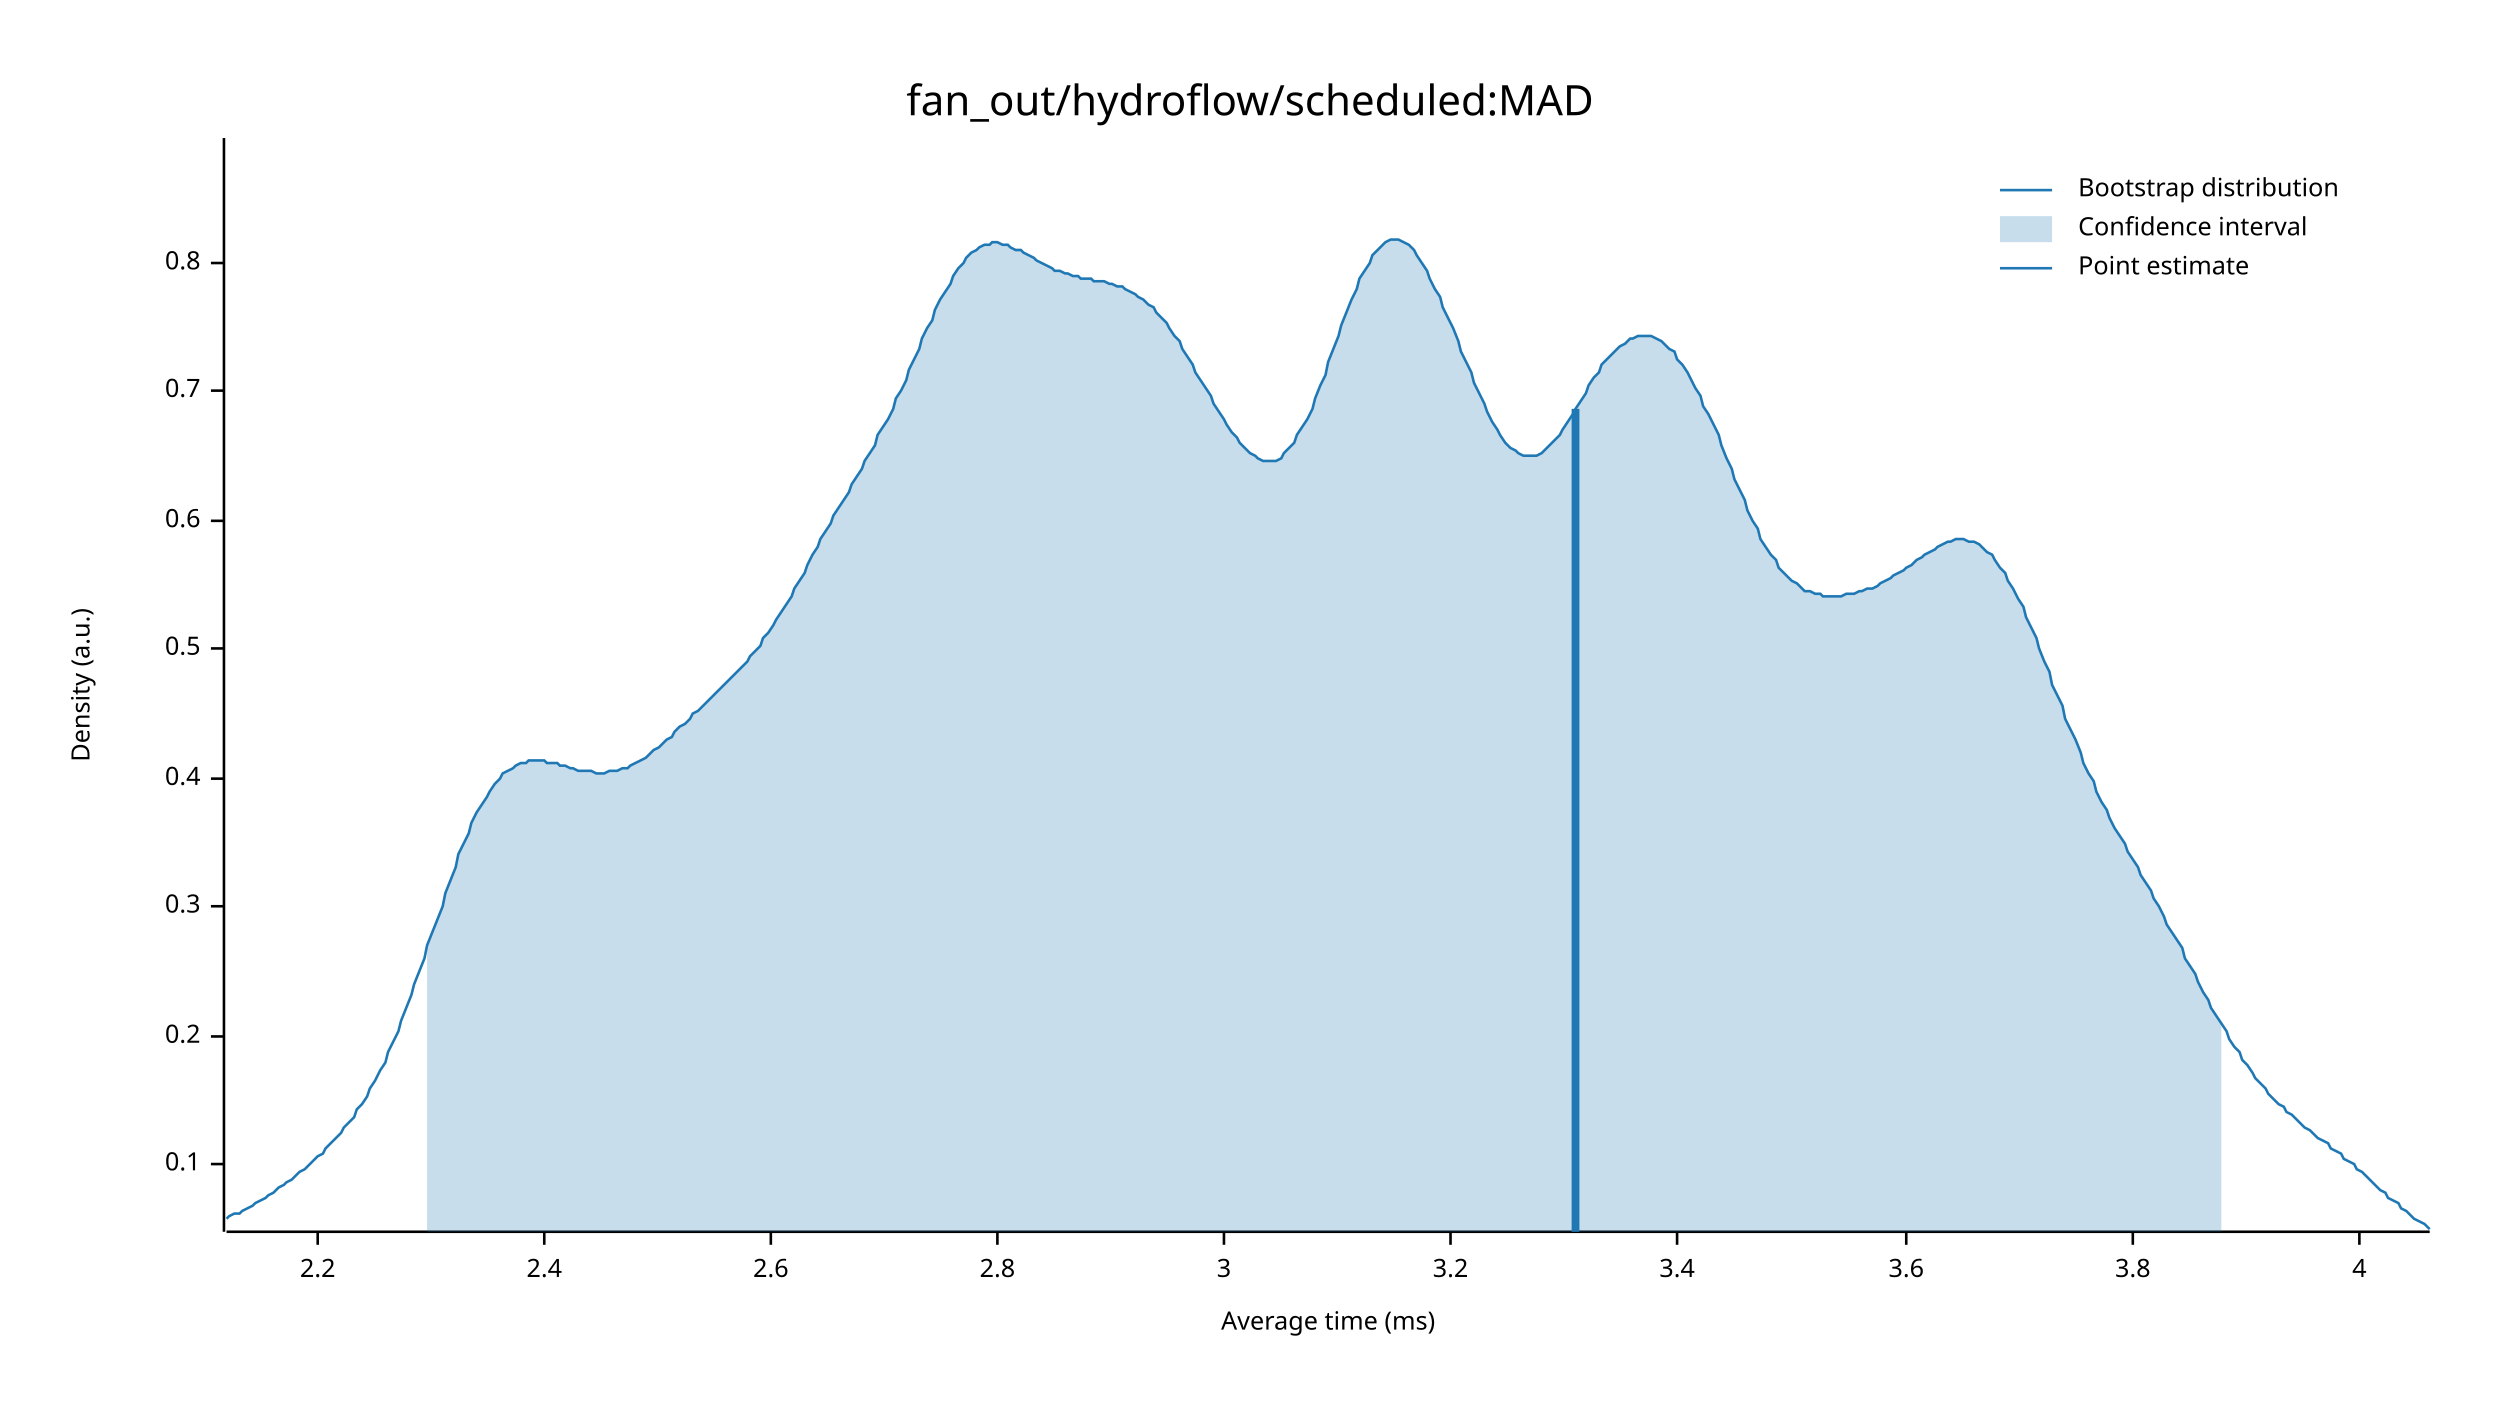
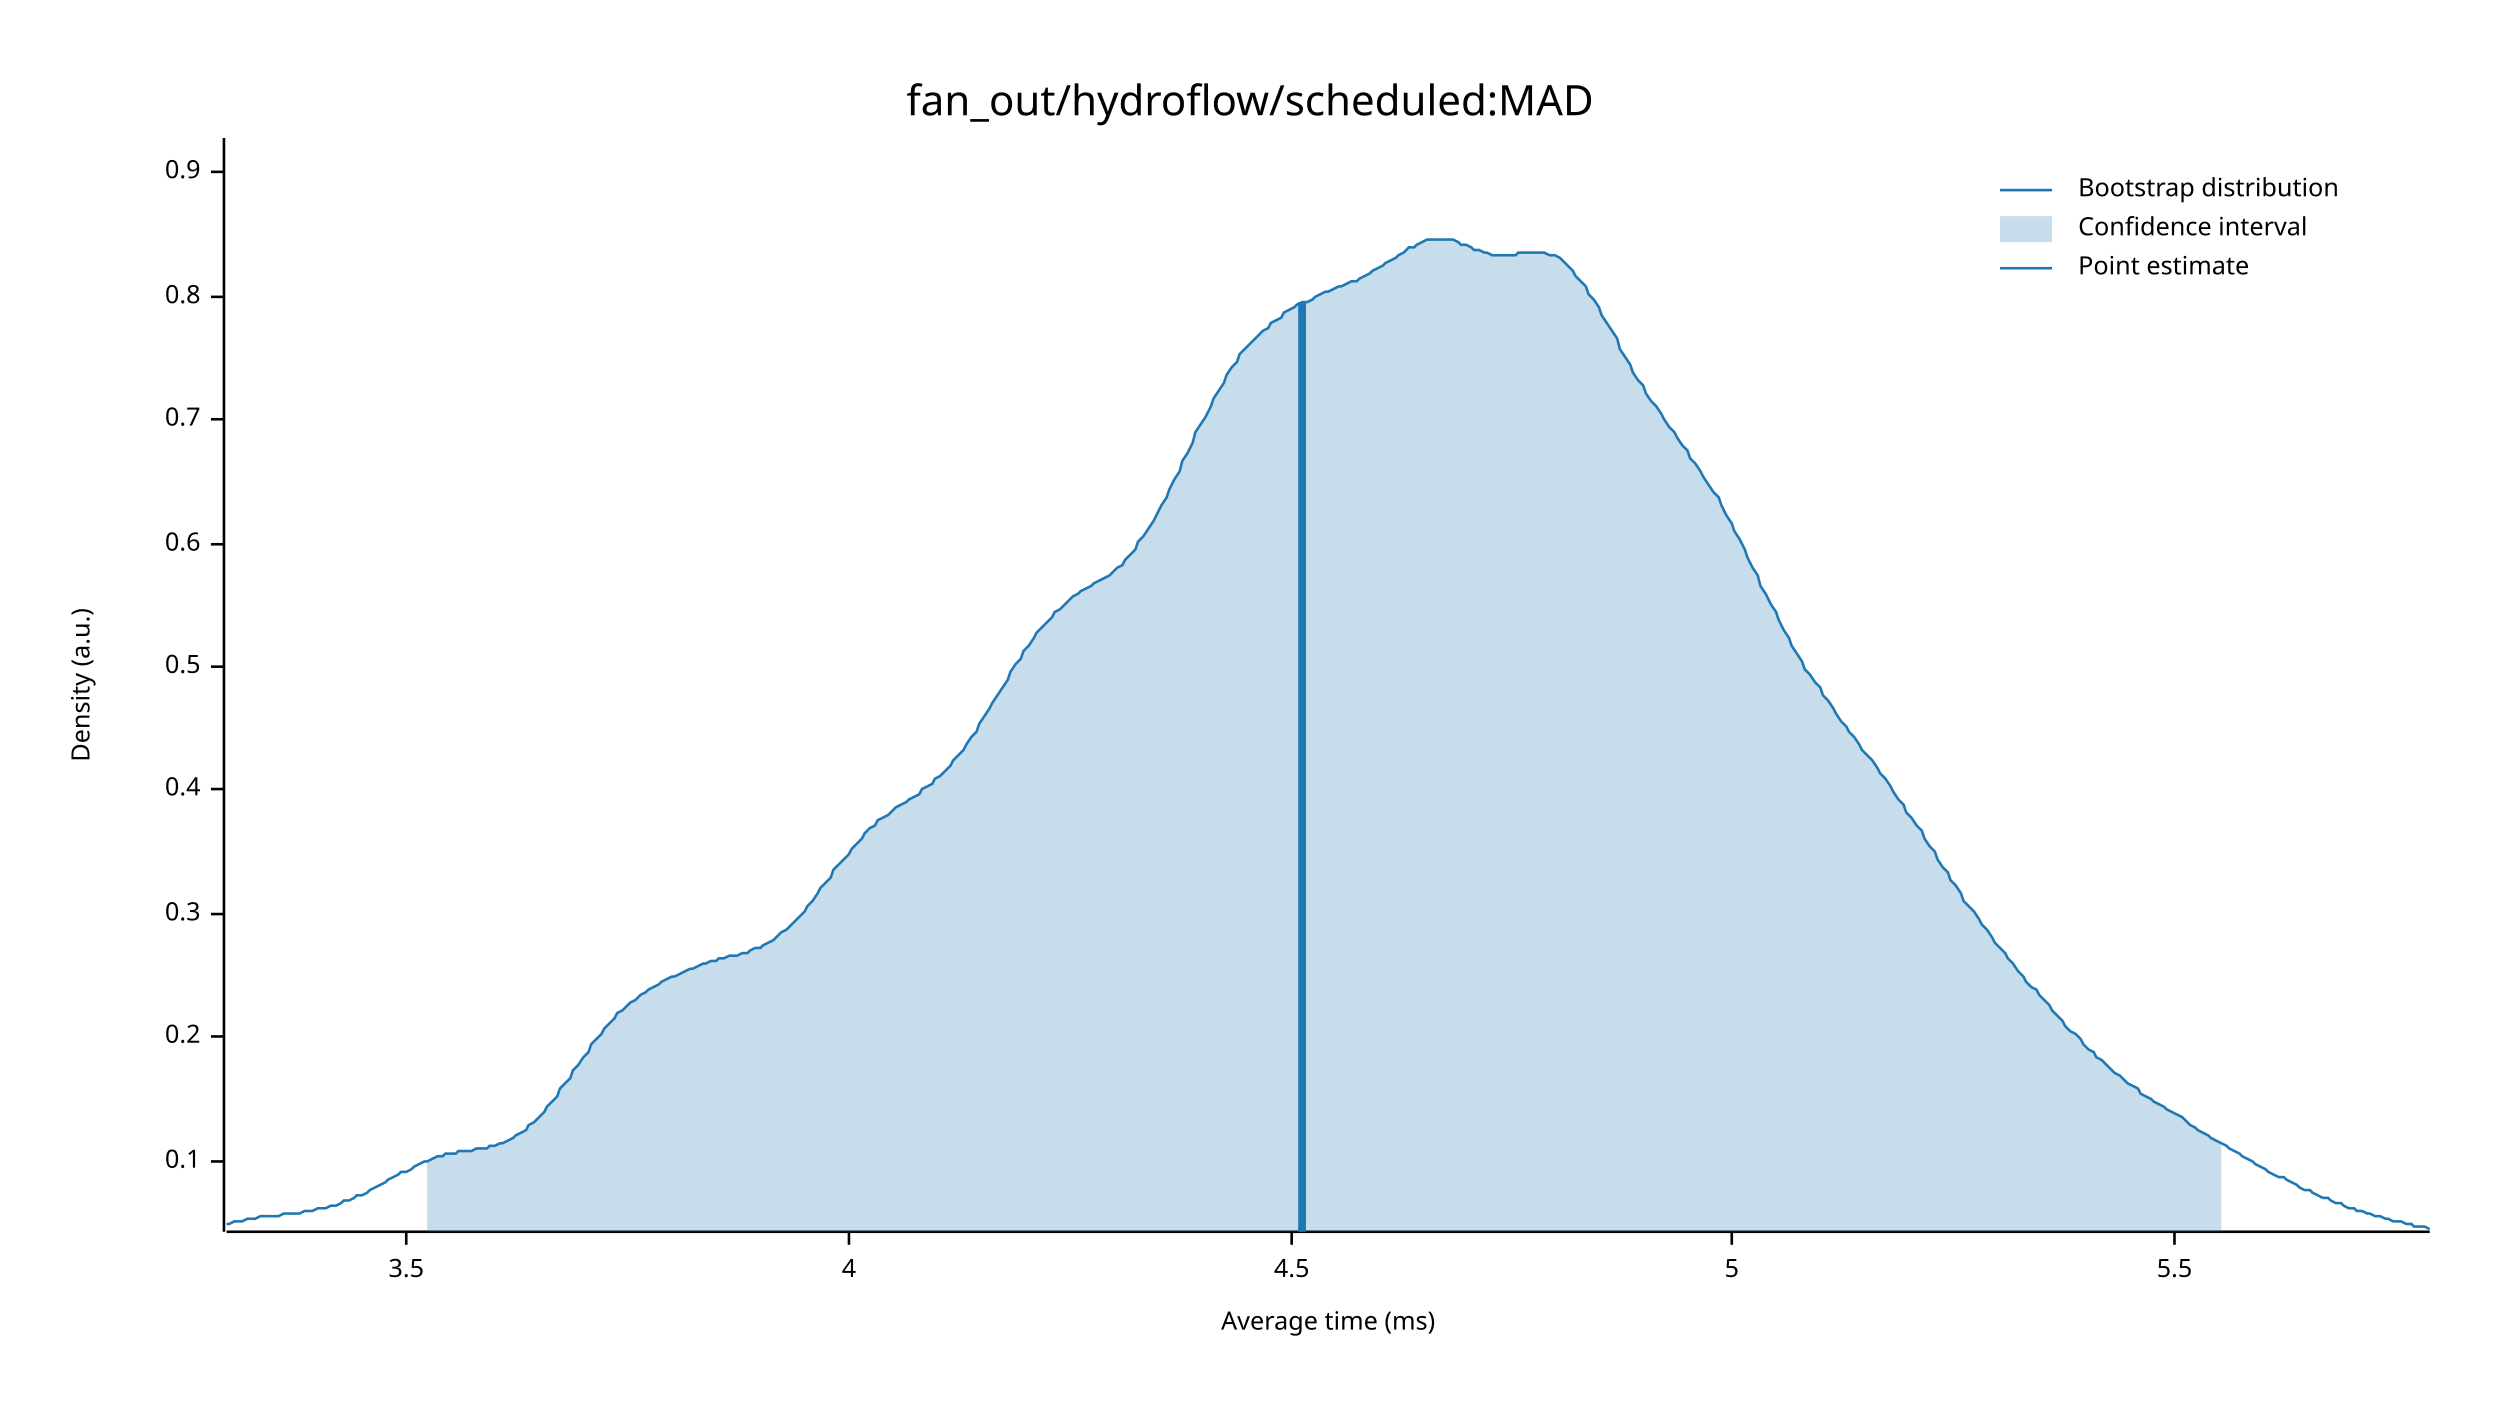
<svg xmlns="http://www.w3.org/2000/svg" width="960" height="540" viewBox="0 0 960 540">
  <text x="480" y="32" dy="0.76em" text-anchor="middle" font-family="sans-serif" font-size="16.129" opacity="1" fill="#000000">
fan_out/hydroflow/scheduled:MAD
</text>
  <text x="27" y="263" dy="0.76em" text-anchor="middle" font-family="sans-serif" font-size="9.677" opacity="1" fill="#000000" transform="rotate(270, 27, 263)">
Density (a.u.)
</text>
  <text x="510" y="513" dy="-0.5ex" text-anchor="middle" font-family="sans-serif" font-size="9.677" opacity="1" fill="#000000">
Average time (ms)
</text>
  <polyline fill="none" opacity="1" stroke="#000000" stroke-width="1" points="86,53 86,473 " />
-   <text x="77" y="447" dy="0.5ex" text-anchor="end" font-family="sans-serif" font-size="9.677" opacity="1" fill="#000000">
+   <text x="77" y="446" dy="0.5ex" text-anchor="end" font-family="sans-serif" font-size="9.677" opacity="1" fill="#000000">
0.1
</text>
-   <polyline fill="none" opacity="1" stroke="#000000" stroke-width="1" points="81,447 86,447 " />
+   <polyline fill="none" opacity="1" stroke="#000000" stroke-width="1" points="81,446 86,446 " />
  <text x="77" y="398" dy="0.5ex" text-anchor="end" font-family="sans-serif" font-size="9.677" opacity="1" fill="#000000">
0.2
</text>
  <polyline fill="none" opacity="1" stroke="#000000" stroke-width="1" points="81,398 86,398 " />
-   <text x="77" y="348" dy="0.5ex" text-anchor="end" font-family="sans-serif" font-size="9.677" opacity="1" fill="#000000">
+   <text x="77" y="351" dy="0.5ex" text-anchor="end" font-family="sans-serif" font-size="9.677" opacity="1" fill="#000000">
0.3
</text>
-   <polyline fill="none" opacity="1" stroke="#000000" stroke-width="1" points="81,348 86,348 " />
-   <text x="77" y="299" dy="0.5ex" text-anchor="end" font-family="sans-serif" font-size="9.677" opacity="1" fill="#000000">
+   <polyline fill="none" opacity="1" stroke="#000000" stroke-width="1" points="81,351 86,351 " />
+   <text x="77" y="303" dy="0.5ex" text-anchor="end" font-family="sans-serif" font-size="9.677" opacity="1" fill="#000000">
0.4
</text>
-   <polyline fill="none" opacity="1" stroke="#000000" stroke-width="1" points="81,299 86,299 " />
-   <text x="77" y="249" dy="0.5ex" text-anchor="end" font-family="sans-serif" font-size="9.677" opacity="1" fill="#000000">
+   <polyline fill="none" opacity="1" stroke="#000000" stroke-width="1" points="81,303 86,303 " />
+   <text x="77" y="256" dy="0.5ex" text-anchor="end" font-family="sans-serif" font-size="9.677" opacity="1" fill="#000000">
0.5
</text>
-   <polyline fill="none" opacity="1" stroke="#000000" stroke-width="1" points="81,249 86,249 " />
-   <text x="77" y="200" dy="0.5ex" text-anchor="end" font-family="sans-serif" font-size="9.677" opacity="1" fill="#000000">
+   <polyline fill="none" opacity="1" stroke="#000000" stroke-width="1" points="81,256 86,256 " />
+   <text x="77" y="209" dy="0.5ex" text-anchor="end" font-family="sans-serif" font-size="9.677" opacity="1" fill="#000000">
0.6
</text>
-   <polyline fill="none" opacity="1" stroke="#000000" stroke-width="1" points="81,200 86,200 " />
-   <text x="77" y="150" dy="0.5ex" text-anchor="end" font-family="sans-serif" font-size="9.677" opacity="1" fill="#000000">
+   <polyline fill="none" opacity="1" stroke="#000000" stroke-width="1" points="81,209 86,209 " />
+   <text x="77" y="161" dy="0.5ex" text-anchor="end" font-family="sans-serif" font-size="9.677" opacity="1" fill="#000000">
0.7
</text>
-   <polyline fill="none" opacity="1" stroke="#000000" stroke-width="1" points="81,150 86,150 " />
-   <text x="77" y="101" dy="0.5ex" text-anchor="end" font-family="sans-serif" font-size="9.677" opacity="1" fill="#000000">
+   <polyline fill="none" opacity="1" stroke="#000000" stroke-width="1" points="81,161 86,161 " />
+   <text x="77" y="114" dy="0.5ex" text-anchor="end" font-family="sans-serif" font-size="9.677" opacity="1" fill="#000000">
0.8
</text>
-   <polyline fill="none" opacity="1" stroke="#000000" stroke-width="1" points="81,101 86,101 " />
+   <polyline fill="none" opacity="1" stroke="#000000" stroke-width="1" points="81,114 86,114 " />
+   <text x="77" y="66" dy="0.5ex" text-anchor="end" font-family="sans-serif" font-size="9.677" opacity="1" fill="#000000">
+ 0.9
+ </text>
+   <polyline fill="none" opacity="1" stroke="#000000" stroke-width="1" points="81,66 86,66 " />
  <polyline fill="none" opacity="1" stroke="#000000" stroke-width="1" points="87,473 933,473 " />
-   <text x="122" y="483" dy="0.76em" text-anchor="middle" font-family="sans-serif" font-size="9.677" opacity="1" fill="#000000">
- 2.2
+   <text x="156" y="483" dy="0.76em" text-anchor="middle" font-family="sans-serif" font-size="9.677" opacity="1" fill="#000000">
+ 3.5
</text>
-   <polyline fill="none" opacity="1" stroke="#000000" stroke-width="1" points="122,473 122,478 " />
-   <text x="209" y="483" dy="0.76em" text-anchor="middle" font-family="sans-serif" font-size="9.677" opacity="1" fill="#000000">
- 2.4
- </text>
-   <polyline fill="none" opacity="1" stroke="#000000" stroke-width="1" points="209,473 209,478 " />
-   <text x="296" y="483" dy="0.76em" text-anchor="middle" font-family="sans-serif" font-size="9.677" opacity="1" fill="#000000">
- 2.6
- </text>
-   <polyline fill="none" opacity="1" stroke="#000000" stroke-width="1" points="296,473 296,478 " />
-   <text x="383" y="483" dy="0.76em" text-anchor="middle" font-family="sans-serif" font-size="9.677" opacity="1" fill="#000000">
- 2.8
- </text>
-   <polyline fill="none" opacity="1" stroke="#000000" stroke-width="1" points="383,473 383,478 " />
-   <text x="470" y="483" dy="0.76em" text-anchor="middle" font-family="sans-serif" font-size="9.677" opacity="1" fill="#000000">
- 3
- </text>
-   <polyline fill="none" opacity="1" stroke="#000000" stroke-width="1" points="470,473 470,478 " />
-   <text x="557" y="483" dy="0.76em" text-anchor="middle" font-family="sans-serif" font-size="9.677" opacity="1" fill="#000000">
- 3.2
- </text>
-   <polyline fill="none" opacity="1" stroke="#000000" stroke-width="1" points="557,473 557,478 " />
-   <text x="644" y="483" dy="0.76em" text-anchor="middle" font-family="sans-serif" font-size="9.677" opacity="1" fill="#000000">
- 3.4
- </text>
-   <polyline fill="none" opacity="1" stroke="#000000" stroke-width="1" points="644,473 644,478 " />
-   <text x="732" y="483" dy="0.76em" text-anchor="middle" font-family="sans-serif" font-size="9.677" opacity="1" fill="#000000">
- 3.6
- </text>
-   <polyline fill="none" opacity="1" stroke="#000000" stroke-width="1" points="732,473 732,478 " />
-   <text x="819" y="483" dy="0.76em" text-anchor="middle" font-family="sans-serif" font-size="9.677" opacity="1" fill="#000000">
- 3.8
- </text>
-   <polyline fill="none" opacity="1" stroke="#000000" stroke-width="1" points="819,473 819,478 " />
-   <text x="906" y="483" dy="0.76em" text-anchor="middle" font-family="sans-serif" font-size="9.677" opacity="1" fill="#000000">
+   <polyline fill="none" opacity="1" stroke="#000000" stroke-width="1" points="156,473 156,478 " />
+   <text x="326" y="483" dy="0.76em" text-anchor="middle" font-family="sans-serif" font-size="9.677" opacity="1" fill="#000000">
4
</text>
-   <polyline fill="none" opacity="1" stroke="#000000" stroke-width="1" points="906,473 906,478 " />
-   <polyline fill="none" opacity="1" stroke="#1F78B4" stroke-width="1" points="87,468 88,467 90,466 92,466 93,465 95,464 97,463 98,462 100,461 102,460 103,459 105,458 107,456 109,455 110,454 112,453 114,451 115,450 117,449 119,447 120,446 122,444 124,443 125,441 127,439 129,437 131,435 132,433 134,431 136,429 137,426 139,424 141,421 142,418 144,415 146,411 148,408 149,404 151,400 153,396 154,392 156,387 158,382 159,378 161,373 163,368 164,363 166,358 168,353 170,348 171,343 173,338 175,333 176,328 178,324 180,320 181,316 183,312 185,309 187,306 188,304 190,301 192,299 193,297 195,296 197,295 198,294 200,293 202,293 203,292 205,292 207,292 209,292 210,293 212,293 214,293 215,294 217,294 219,295 220,295 222,296 224,296 226,296 227,296 229,297 231,297 232,297 234,296 236,296 237,296 239,295 241,295 242,294 244,293 246,292 248,291 249,290 251,288 253,287 254,286 256,284 258,283 259,281 261,279 263,278 265,276 266,274 268,273 270,271 271,270 273,268 275,266 276,265 278,263 280,261 281,260 283,258 285,256 287,254 288,252 290,250 292,248 293,245 295,243 297,240 298,238 300,235 302,232 304,229 305,226 307,223 309,220 310,217 312,213 314,210 315,207 317,204 319,201 320,198 322,195 324,192 326,189 327,186 329,183 331,180 332,177 334,174 336,171 337,167 339,164 341,161 343,157 344,153 346,150 348,146 349,142 351,138 353,134 354,130 356,126 358,123 359,119 361,115 363,112 365,109 366,106 368,103 370,101 371,99 373,97 375,96 376,95 378,94 380,94 381,93 383,93 385,94 387,94 388,95 390,96 392,96 393,97 395,98 397,99 398,100 400,101 402,102 404,103 405,104 407,104 409,105 410,105 412,106 414,106 415,107 417,107 419,107 420,108 422,108 424,108 426,109 427,109 429,110 431,110 432,111 434,112 436,113 437,114 439,115 441,117 443,118 444,120 446,122 448,124 449,126 451,129 453,131 454,134 456,137 458,140 459,143 461,146 463,149 465,152 466,155 468,158 470,161 471,163 473,166 475,168 476,170 478,172 480,174 482,175 483,176 485,177 487,177 488,177 490,177 492,176 493,174 495,172 497,170 498,167 500,164 502,161 504,157 505,153 507,148 509,144 510,139 512,134 514,129 515,125 517,120 519,115 521,111 522,107 524,104 526,101 527,98 529,96 531,94 532,93 534,92 536,92 537,92 539,93 541,94 543,96 544,98 546,101 548,104 549,107 551,111 553,114 554,118 556,122 558,126 560,131 561,135 563,139 565,143 566,147 568,151 570,155 571,158 573,162 575,165 576,167 578,170 580,172 582,173 583,174 585,175 587,175 588,175 590,175 592,174 593,173 595,171 597,169 599,167 600,165 602,162 604,159 605,157 607,154 609,151 610,148 612,145 614,143 615,140 617,138 619,136 621,134 622,133 624,132 626,130 627,130 629,129 631,129 632,129 634,129 636,130 638,131 639,132 641,134 643,135 644,138 646,140 648,143 649,145 651,149 653,152 654,156 656,159 658,163 660,167 661,171 663,176 665,180 666,184 668,188 670,192 671,196 673,200 675,203 676,207 678,210 680,213 682,215 683,218 685,220 687,222 688,223 690,224 692,226 693,227 695,227 697,228 699,228 700,229 702,229 704,229 705,229 707,229 709,228 710,228 712,228 714,227 715,227 717,226 719,226 721,225 722,224 724,223 726,222 727,221 729,220 731,219 732,218 734,217 736,215 738,214 739,213 741,212 743,211 744,210 746,209 748,208 749,208 751,207 753,207 754,207 756,208 758,208 760,209 761,210 763,212 765,213 766,215 768,218 770,220 771,223 773,226 775,230 777,233 778,237 780,241 782,245 783,249 785,254 787,258 788,263 790,267 792,271 793,276 795,280 797,284 799,289 800,293 802,297 804,300 805,304 807,308 809,311 810,314 812,318 814,321 816,324 817,327 819,330 821,333 822,336 824,339 826,342 827,345 829,348 831,352 832,355 834,358 836,361 838,364 839,368 841,371 843,374 844,377 846,381 848,384 849,387 851,390 853,393 855,396 856,399 858,402 860,404 861,407 863,409 865,412 866,414 868,416 870,418 871,420 873,422 875,424 877,425 878,427 880,428 882,430 883,431 885,433 887,434 888,435 890,437 892,438 894,439 895,441 897,442 899,443 900,445 902,446 904,447 905,449 907,450 909,452 910,453 912,455 914,457 916,458 917,460 919,461 921,462 922,464 924,465 926,467 927,468 929,469 931,470 933,472 " />
-   <polygon opacity="0.25" fill="#1F78B4" points="164,363 166,358 168,353 170,348 171,343 173,338 175,333 176,328 178,324 180,320 181,316 183,312 185,309 187,306 188,304 190,301 192,299 193,297 195,296 197,295 198,294 200,293 202,293 203,292 205,292 207,292 209,292 210,293 212,293 214,293 215,294 217,294 219,295 220,295 222,296 224,296 226,296 227,296 229,297 231,297 232,297 234,296 236,296 237,296 239,295 241,295 242,294 244,293 246,292 248,291 249,290 251,288 253,287 254,286 256,284 258,283 259,281 261,279 263,278 265,276 266,274 268,273 270,271 271,270 273,268 275,266 276,265 278,263 280,261 281,260 283,258 285,256 287,254 288,252 290,250 292,248 293,245 295,243 297,240 298,238 300,235 302,232 304,229 305,226 307,223 309,220 310,217 312,213 314,210 315,207 317,204 319,201 320,198 322,195 324,192 326,189 327,186 329,183 331,180 332,177 334,174 336,171 337,167 339,164 341,161 343,157 344,153 346,150 348,146 349,142 351,138 353,134 354,130 356,126 358,123 359,119 361,115 363,112 365,109 366,106 368,103 370,101 371,99 373,97 375,96 376,95 378,94 380,94 381,93 383,93 385,94 387,94 388,95 390,96 392,96 393,97 395,98 397,99 398,100 400,101 402,102 404,103 405,104 407,104 409,105 410,105 412,106 414,106 415,107 417,107 419,107 420,108 422,108 424,108 426,109 427,109 429,110 431,110 432,111 434,112 436,113 437,114 439,115 441,117 443,118 444,120 446,122 448,124 449,126 451,129 453,131 454,134 456,137 458,140 459,143 461,146 463,149 465,152 466,155 468,158 470,161 471,163 473,166 475,168 476,170 478,172 480,174 482,175 483,176 485,177 487,177 488,177 490,177 492,176 493,174 495,172 497,170 498,167 500,164 502,161 504,157 505,153 507,148 509,144 510,139 512,134 514,129 515,125 517,120 519,115 521,111 522,107 524,104 526,101 527,98 529,96 531,94 532,93 534,92 536,92 537,92 539,93 541,94 543,96 544,98 546,101 548,104 549,107 551,111 553,114 554,118 556,122 558,126 560,131 561,135 563,139 565,143 566,147 568,151 570,155 571,158 573,162 575,165 576,167 578,170 580,172 582,173 583,174 585,175 587,175 588,175 590,175 592,174 593,173 595,171 597,169 599,167 600,165 602,162 604,159 605,157 607,154 609,151 610,148 612,145 614,143 615,140 617,138 619,136 621,134 622,133 624,132 626,130 627,130 629,129 631,129 632,129 634,129 636,130 638,131 639,132 641,134 643,135 644,138 646,140 648,143 649,145 651,149 653,152 654,156 656,159 658,163 660,167 661,171 663,176 665,180 666,184 668,188 670,192 671,196 673,200 675,203 676,207 678,210 680,213 682,215 683,218 685,220 687,222 688,223 690,224 692,226 693,227 695,227 697,228 699,228 700,229 702,229 704,229 705,229 707,229 709,228 710,228 712,228 714,227 715,227 717,226 719,226 721,225 722,224 724,223 726,222 727,221 729,220 731,219 732,218 734,217 736,215 738,214 739,213 741,212 743,211 744,210 746,209 748,208 749,208 751,207 753,207 754,207 756,208 758,208 760,209 761,210 763,212 765,213 766,215 768,218 770,220 771,223 773,226 775,230 777,233 778,237 780,241 782,245 783,249 785,254 787,258 788,263 790,267 792,271 793,276 795,280 797,284 799,289 800,293 802,297 804,300 805,304 807,308 809,311 810,314 812,318 814,321 816,324 817,327 819,330 821,333 822,336 824,339 826,342 827,345 829,348 831,352 832,355 834,358 836,361 838,364 839,368 841,371 843,374 844,377 846,381 848,384 849,387 851,390 853,393 853,473 164,473 " />
-   <polyline fill="none" opacity="1" stroke="#1F78B4" stroke-width="3" points="605,473 605,157 " />
+   <polyline fill="none" opacity="1" stroke="#000000" stroke-width="1" points="326,473 326,478 " />
+   <text x="496" y="483" dy="0.76em" text-anchor="middle" font-family="sans-serif" font-size="9.677" opacity="1" fill="#000000">
+ 4.5
+ </text>
+   <polyline fill="none" opacity="1" stroke="#000000" stroke-width="1" points="496,473 496,478 " />
+   <text x="665" y="483" dy="0.76em" text-anchor="middle" font-family="sans-serif" font-size="9.677" opacity="1" fill="#000000">
+ 5
+ </text>
+   <polyline fill="none" opacity="1" stroke="#000000" stroke-width="1" points="665,473 665,478 " />
+   <text x="835" y="483" dy="0.76em" text-anchor="middle" font-family="sans-serif" font-size="9.677" opacity="1" fill="#000000">
+ 5.5
+ </text>
+   <polyline fill="none" opacity="1" stroke="#000000" stroke-width="1" points="835,473 835,478 " />
+   <polyline fill="none" opacity="1" stroke="#1F78B4" stroke-width="1" points="87,470 88,470 90,469 92,469 93,469 95,468 97,468 98,468 100,467 102,467 103,467 105,467 107,467 109,466 110,466 112,466 114,466 115,466 117,465 119,465 120,465 122,464 124,464 125,464 127,463 129,463 131,462 132,461 134,461 136,460 137,459 139,459 141,458 142,457 144,456 146,455 148,454 149,453 151,452 153,451 154,450 156,450 158,449 159,448 161,447 163,446 164,446 166,445 168,444 170,444 171,443 173,443 175,443 176,442 178,442 180,442 181,442 183,441 185,441 187,441 188,440 190,440 192,439 193,439 195,438 197,437 198,436 200,435 202,434 203,432 205,431 207,429 209,427 210,425 212,423 214,421 215,418 217,416 219,414 220,411 222,409 224,406 226,404 227,401 229,399 231,397 232,395 234,393 236,391 237,389 239,388 241,386 242,385 244,384 246,382 248,381 249,380 251,379 253,378 254,377 256,376 258,375 259,375 261,374 263,373 265,372 266,372 268,371 270,370 271,370 273,369 275,369 276,368 278,368 280,367 281,367 283,367 285,366 287,366 288,365 290,364 292,364 293,363 295,362 297,361 298,360 300,358 302,357 304,355 305,354 307,352 309,350 310,348 312,346 314,343 315,341 317,339 319,337 320,334 322,332 324,330 326,328 327,326 329,324 331,322 332,320 334,318 336,317 337,315 339,314 341,313 343,311 344,310 346,309 348,308 349,307 351,306 353,305 354,303 356,302 358,301 359,299 361,298 363,296 365,294 366,292 368,290 370,288 371,286 373,283 375,281 376,278 378,275 380,272 381,270 383,267 385,264 387,261 388,258 390,255 392,253 393,250 395,248 397,245 398,243 400,241 402,239 404,237 405,235 407,234 409,232 410,231 412,229 414,228 415,227 417,226 419,225 420,224 422,223 424,222 426,221 427,220 429,218 431,217 432,215 434,213 436,211 437,208 439,206 441,203 443,200 444,198 446,194 448,191 449,188 451,184 453,181 454,177 456,174 458,170 459,166 461,163 463,160 465,156 466,153 468,150 470,147 471,144 473,141 475,139 476,136 478,134 480,132 482,130 483,129 485,127 487,126 488,124 490,123 492,122 493,120 495,119 497,118 498,117 500,116 502,116 504,115 505,114 507,113 509,112 510,112 512,111 514,110 515,110 517,109 519,108 521,108 522,107 524,106 526,105 527,104 529,103 531,102 532,101 534,100 536,99 537,98 539,97 541,95 543,95 544,94 546,93 548,92 549,92 551,92 553,92 554,92 556,92 558,92 560,93 561,94 563,94 565,95 566,96 568,96 570,97 571,97 573,98 575,98 576,98 578,98 580,98 582,98 583,97 585,97 587,97 588,97 590,97 592,97 593,97 595,98 597,98 599,99 600,100 602,102 604,104 605,106 607,108 609,110 610,113 612,115 614,118 615,121 617,124 619,127 621,130 622,134 624,137 626,140 627,143 629,146 631,148 632,151 634,154 636,156 638,159 639,161 641,164 643,166 644,168 646,171 648,173 649,176 651,178 653,181 654,183 656,186 658,189 660,191 661,194 663,198 665,201 666,204 668,207 670,211 671,214 673,218 675,221 676,225 678,228 680,232 682,235 683,238 685,242 687,245 688,248 690,251 692,254 693,257 695,259 697,262 699,264 700,267 702,269 704,272 705,274 707,277 709,279 710,281 712,283 714,286 715,288 717,290 719,292 721,295 722,297 724,299 726,302 727,304 729,307 731,309 732,312 734,314 736,317 738,319 739,322 741,325 743,327 744,330 746,333 748,335 749,338 751,340 753,343 754,346 756,348 758,350 760,353 761,355 763,357 765,360 766,362 768,364 770,366 771,368 773,370 775,373 777,375 778,377 780,379 782,380 783,382 785,384 787,386 788,388 790,390 792,392 793,394 795,396 797,397 799,399 800,401 802,403 804,404 805,406 807,407 809,409 810,410 812,412 814,413 816,415 817,416 819,417 821,418 822,420 824,421 826,422 827,423 829,424 831,425 832,426 834,427 836,428 838,429 839,430 841,432 843,433 844,434 846,435 848,436 849,437 851,438 853,439 855,440 856,441 858,442 860,443 861,444 863,445 865,446 866,447 868,448 870,449 871,450 873,451 875,452 877,452 878,453 880,454 882,455 883,456 885,457 887,457 888,458 890,459 892,460 894,460 895,461 897,462 899,462 900,463 902,464 904,464 905,465 907,465 909,466 910,466 912,467 914,467 916,468 917,468 919,469 921,469 922,469 924,470 926,470 927,471 929,471 931,471 933,472 " />
+   <polygon opacity="0.25" fill="#1F78B4" points="164,446 166,445 168,444 170,444 171,443 173,443 175,443 176,442 178,442 180,442 181,442 183,441 185,441 187,441 188,440 190,440 192,439 193,439 195,438 197,437 198,436 200,435 202,434 203,432 205,431 207,429 209,427 210,425 212,423 214,421 215,418 217,416 219,414 220,411 222,409 224,406 226,404 227,401 229,399 231,397 232,395 234,393 236,391 237,389 239,388 241,386 242,385 244,384 246,382 248,381 249,380 251,379 253,378 254,377 256,376 258,375 259,375 261,374 263,373 265,372 266,372 268,371 270,370 271,370 273,369 275,369 276,368 278,368 280,367 281,367 283,367 285,366 287,366 288,365 290,364 292,364 293,363 295,362 297,361 298,360 300,358 302,357 304,355 305,354 307,352 309,350 310,348 312,346 314,343 315,341 317,339 319,337 320,334 322,332 324,330 326,328 327,326 329,324 331,322 332,320 334,318 336,317 337,315 339,314 341,313 343,311 344,310 346,309 348,308 349,307 351,306 353,305 354,303 356,302 358,301 359,299 361,298 363,296 365,294 366,292 368,290 370,288 371,286 373,283 375,281 376,278 378,275 380,272 381,270 383,267 385,264 387,261 388,258 390,255 392,253 393,250 395,248 397,245 398,243 400,241 402,239 404,237 405,235 407,234 409,232 410,231 412,229 414,228 415,227 417,226 419,225 420,224 422,223 424,222 426,221 427,220 429,218 431,217 432,215 434,213 436,211 437,208 439,206 441,203 443,200 444,198 446,194 448,191 449,188 451,184 453,181 454,177 456,174 458,170 459,166 461,163 463,160 465,156 466,153 468,150 470,147 471,144 473,141 475,139 476,136 478,134 480,132 482,130 483,129 485,127 487,126 488,124 490,123 492,122 493,120 495,119 497,118 498,117 500,116 502,116 504,115 505,114 507,113 509,112 510,112 512,111 514,110 515,110 517,109 519,108 521,108 522,107 524,106 526,105 527,104 529,103 531,102 532,101 534,100 536,99 537,98 539,97 541,95 543,95 544,94 546,93 548,92 549,92 551,92 553,92 554,92 556,92 558,92 560,93 561,94 563,94 565,95 566,96 568,96 570,97 571,97 573,98 575,98 576,98 578,98 580,98 582,98 583,97 585,97 587,97 588,97 590,97 592,97 593,97 595,98 597,98 599,99 600,100 602,102 604,104 605,106 607,108 609,110 610,113 612,115 614,118 615,121 617,124 619,127 621,130 622,134 624,137 626,140 627,143 629,146 631,148 632,151 634,154 636,156 638,159 639,161 641,164 643,166 644,168 646,171 648,173 649,176 651,178 653,181 654,183 656,186 658,189 660,191 661,194 663,198 665,201 666,204 668,207 670,211 671,214 673,218 675,221 676,225 678,228 680,232 682,235 683,238 685,242 687,245 688,248 690,251 692,254 693,257 695,259 697,262 699,264 700,267 702,269 704,272 705,274 707,277 709,279 710,281 712,283 714,286 715,288 717,290 719,292 721,295 722,297 724,299 726,302 727,304 729,307 731,309 732,312 734,314 736,317 738,319 739,322 741,325 743,327 744,330 746,333 748,335 749,338 751,340 753,343 754,346 756,348 758,350 760,353 761,355 763,357 765,360 766,362 768,364 770,366 771,368 773,370 775,373 777,375 778,377 780,379 782,380 783,382 785,384 787,386 788,388 790,390 792,392 793,394 795,396 797,397 799,399 800,401 802,403 804,404 805,406 807,407 809,409 810,410 812,412 814,413 816,415 817,416 819,417 821,418 822,420 824,421 826,422 827,423 829,424 831,425 832,426 834,427 836,428 838,429 839,430 841,432 843,433 844,434 846,435 848,436 849,437 851,438 853,439 853,473 164,473 " />
+   <polyline fill="none" opacity="1" stroke="#1F78B4" stroke-width="3" points="500,473 500,116 " />
  <text x="798" y="68" dy="0.76em" text-anchor="start" font-family="sans-serif" font-size="9.677" opacity="1" fill="#000000">
Bootstrap distribution
</text>
  <text x="798" y="83" dy="0.76em" text-anchor="start" font-family="sans-serif" font-size="9.677" opacity="1" fill="#000000">
Confidence interval
</text>
  <text x="798" y="98" dy="0.76em" text-anchor="start" font-family="sans-serif" font-size="9.677" opacity="1" fill="#000000">
Point estimate
</text>
  <polyline fill="none" opacity="1" stroke="#1F78B4" stroke-width="1" points="768,73 788,73 " />
  <rect x="768" y="83" width="20" height="10" opacity="0.25" fill="#1F78B4" stroke="none" />
  <polyline fill="none" opacity="1" stroke="#1F78B4" stroke-width="1" points="768,103 788,103 " />
</svg>
